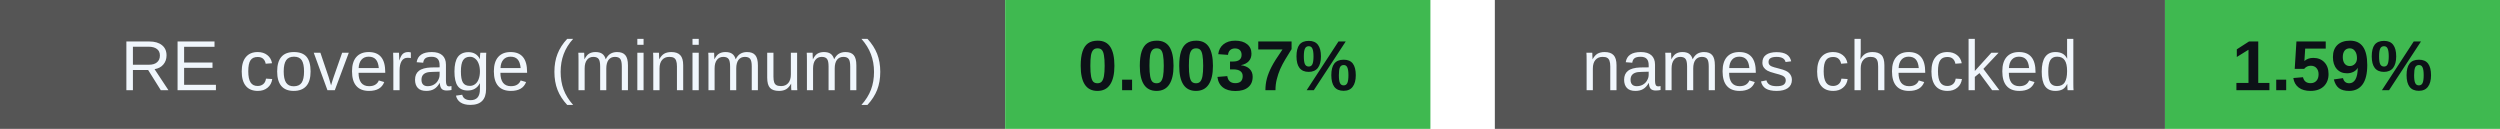
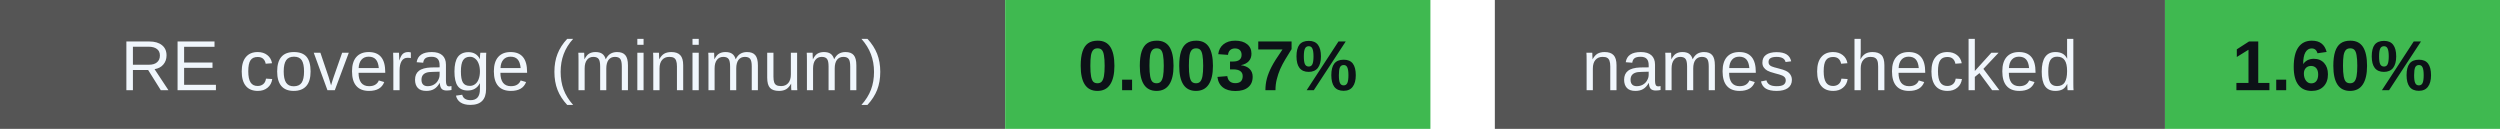
<svg xmlns="http://www.w3.org/2000/svg" width="388" height="20" viewBox="0 0 388 20" role="img" aria-labelledby="badges-title badges-desc">
  <g font-family="-apple-system,BlinkMacSystemFont,Segoe UI,Arial,sans-serif" font-size="11">
    <rect x="0" y="0" width="156" height="20" rx="0" fill="#555" />
    <rect x="156" y="0" width="66" height="20" rx="0" fill="#3fb950" />
    <text x="78.0" y="14" font-size="11" font-weight="500" fill="#f0f6fc" text-anchor="middle">RE coverage (minimum)</text>
    <text x="189.0" y="14" font-size="11" font-weight="700" fill="#0d1117" text-anchor="middle">0.0037%</text>
    <rect x="232" y="0" width="104" height="20" rx="0" fill="#555" />
    <rect x="336" y="0" width="52" height="20" rx="0" fill="#3fb950" />
    <text x="284.0" y="14" font-size="11" font-weight="500" fill="#f0f6fc" text-anchor="middle">names checked</text>
-     <text x="362.0" y="14" font-size="11" font-weight="700" fill="#0d1117" text-anchor="middle">1.59%</text>
+     <text x="362.0" y="14" font-size="11" font-weight="700" fill="#0d1117" text-anchor="middle">1.60%</text>
  </g>
</svg>
